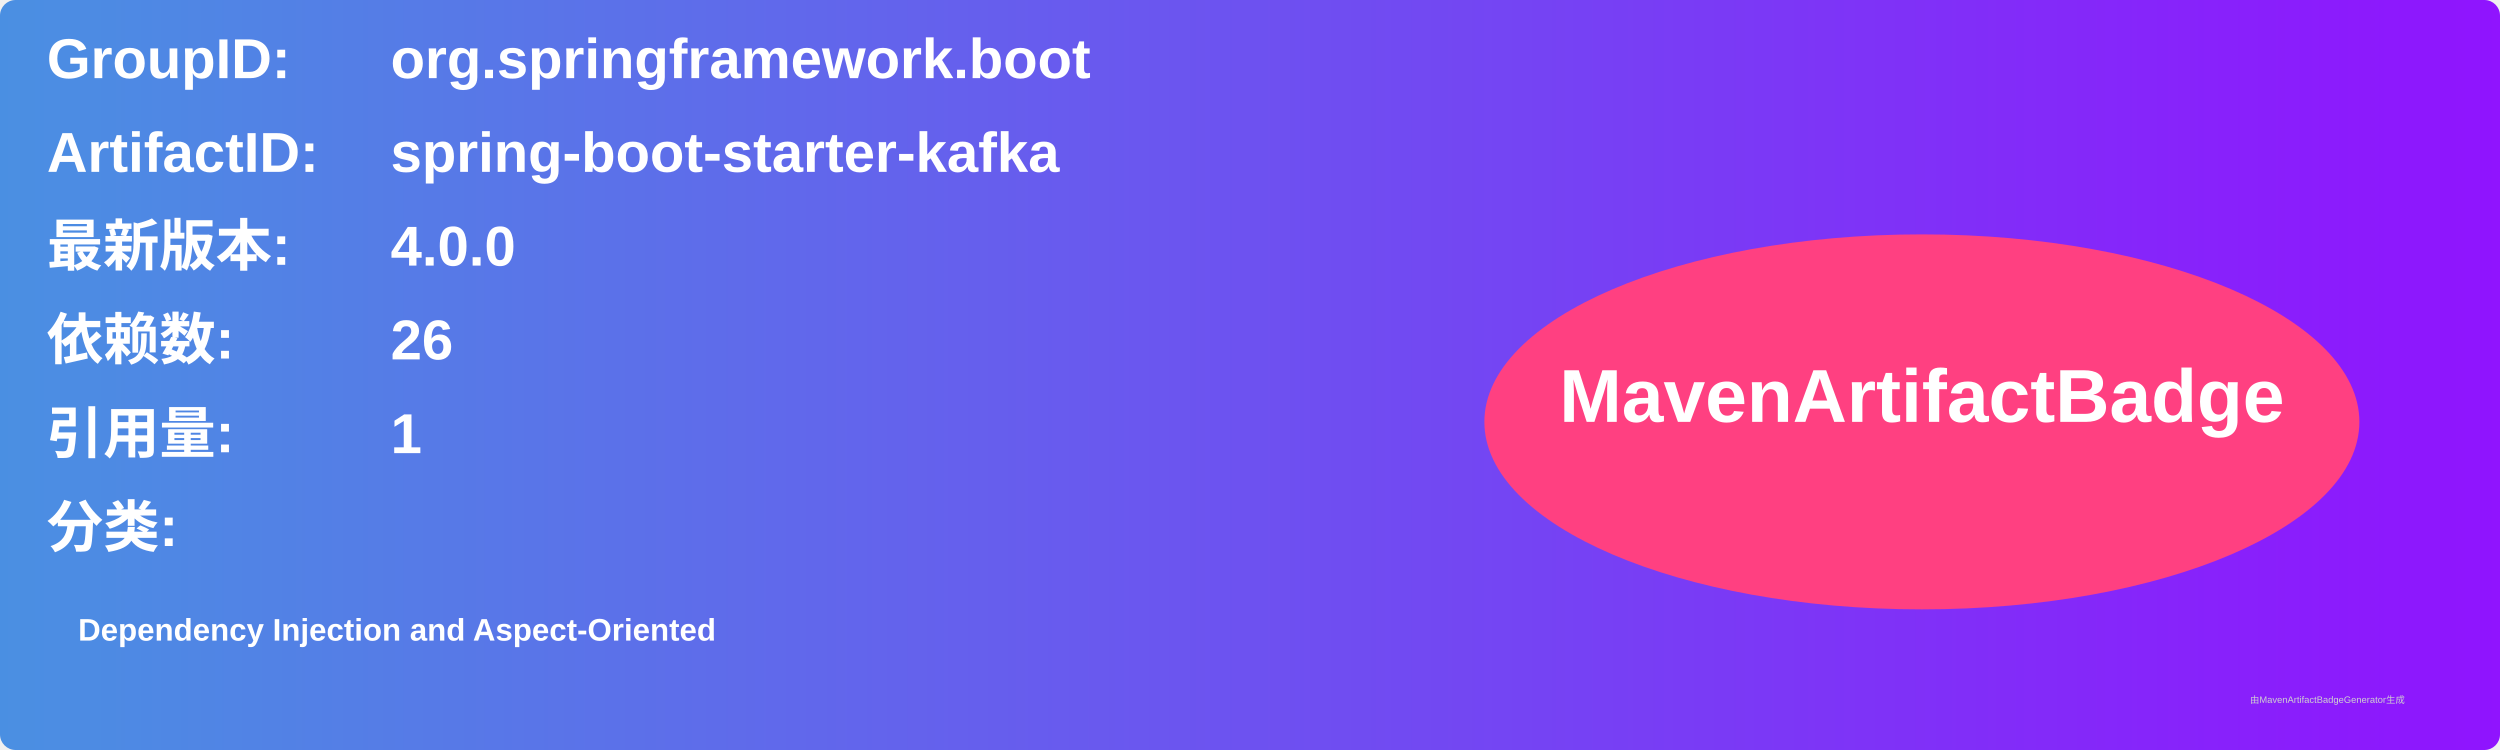
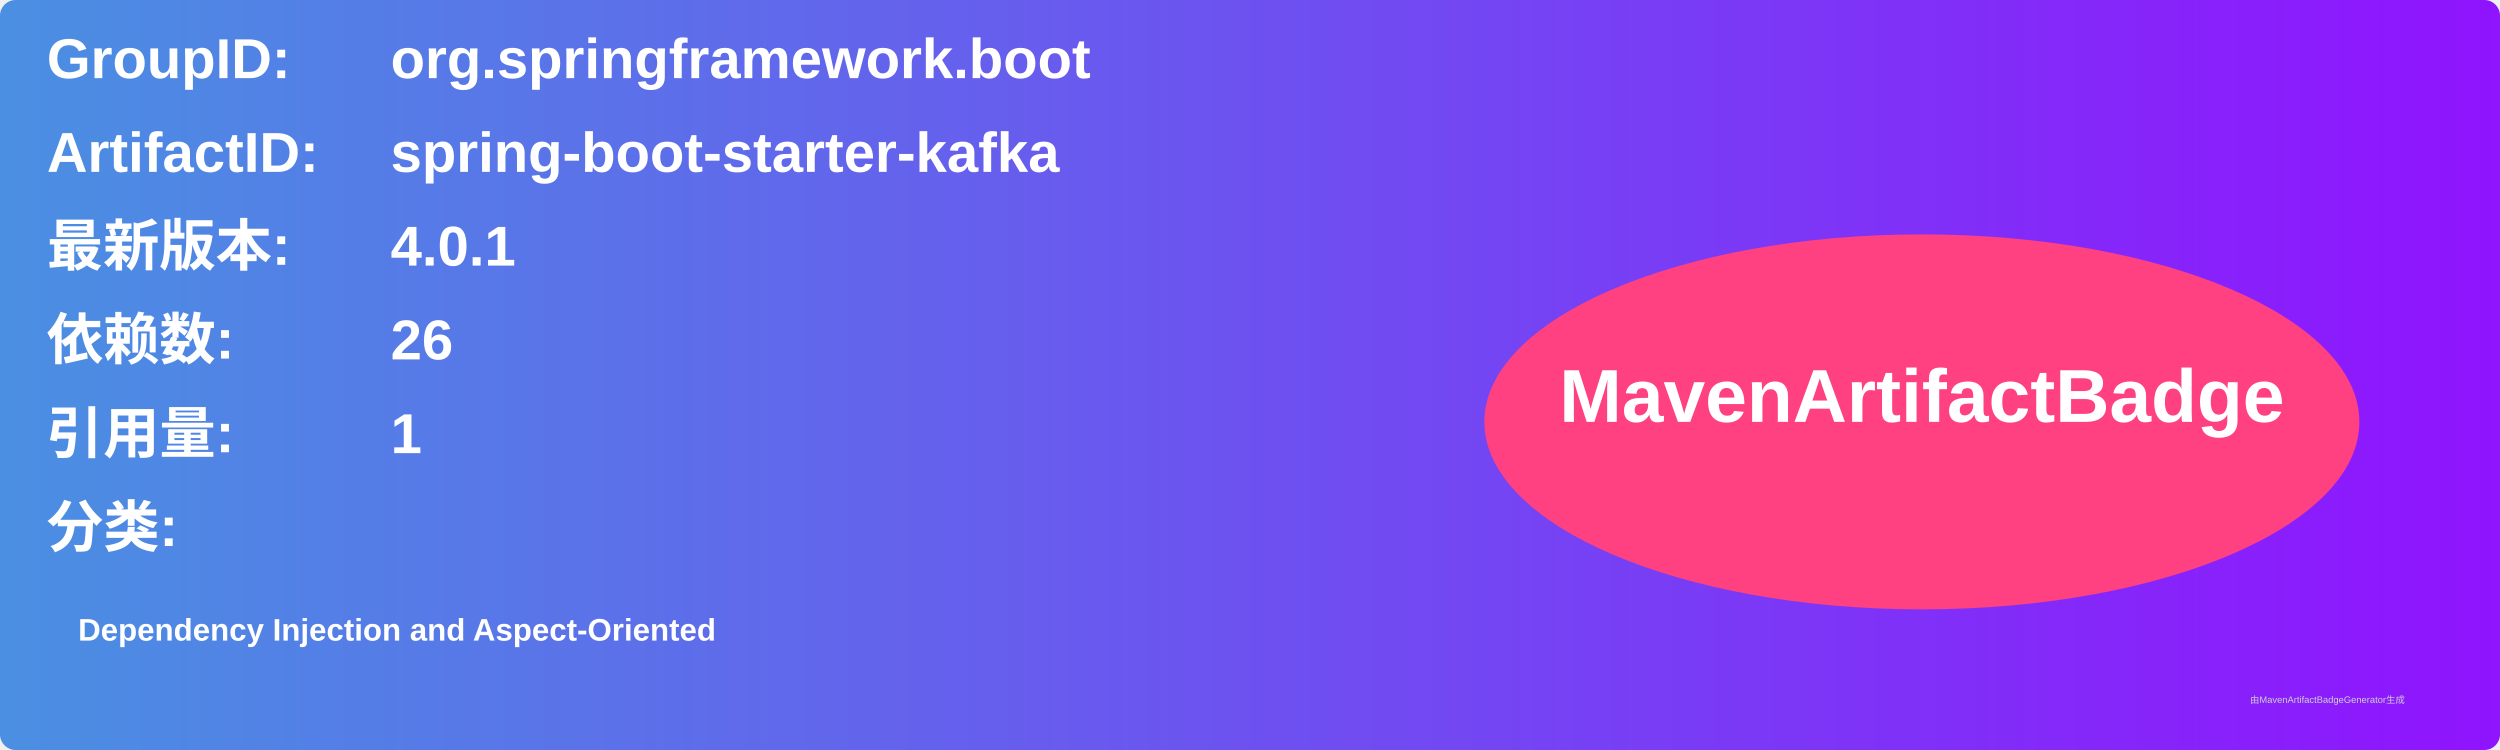
<svg xmlns="http://www.w3.org/2000/svg" width="800" height="240" viewBox="0 0 800 240">
  <linearGradient id="grad" x1="0%" y1="0%" x2="100%" y2="0%">
    <stop offset="0%" stop-color="#4a90e2" />
    <stop offset="100%" stop-color="#9013fe" />
  </linearGradient>
  <rect width="100%" height="100%" rx="5" ry="5" fill="url(#grad)" />
  <g transform="translate(15, 15)">
    <text x="0" y="10" font-family="Arial" font-size="18" fill="white" font-weight="bold" width="260">GroupID:</text>
    <text x="110" y="10" font-family="Arial" font-size="18" fill="white" font-weight="bold" width="460">org.springframework.boot</text>
    <text x="0" y="40" font-family="Arial" font-size="18" fill="white" font-weight="bold" width="260">ArtifactID:</text>
    <text x="110" y="40" font-family="Arial" font-size="18" fill="white" font-weight="bold" width="460">spring-boot-starter-kafka</text>
    <text x="0" y="70" font-family="Arial" font-size="18" fill="white" font-weight="bold">最新版本:</text>
    <text x="110" y="70" font-family="Arial" font-size="18" fill="white" font-weight="bold">
-       <tspan font-weight="bold">4.0.0</tspan>
+       <tspan font-weight="bold">4.0.1</tspan>
    </text>
    <text x="0" y="100" font-family="Arial" font-size="18" fill="white" font-weight="bold">依赖数: </text>
    <text x="110" y="100" font-family="Arial" font-size="18" fill="white">
      <tspan font-weight="bold">26</tspan>
    </text>
    <text x="0" y="130" font-family="Arial" font-size="18" fill="white" font-weight="bold">引用量: </text>
    <text x="110" y="130" font-family="Arial" font-size="18" fill="white">
      <tspan font-weight="bold">1</tspan>
    </text>
    <text x="0" y="160" font-family="Arial" font-size="18" fill="white" font-weight="bold">分类:</text>
    <text x="10" y="190" font-family="Arial" font-size="10" fill="white">
      <tspan font-weight="bold">Dependency Injection and Aspect-Oriented</tspan>
    </text>
    <ellipse cx="600" cy="120" rx="140" ry="60" fill="#ff4081" />
    <text x="600" y="120" text-anchor="middle" font-family="Arial" font-size="24" fill="white" font-weight="bold">MavenArtifactBadge</text>
  </g>
  <text x="720" y="225" font-family="Arial" font-size="3" fill="#d0d0d0">由MavenArtifactBadgeGenerator生成</text>
</svg>
